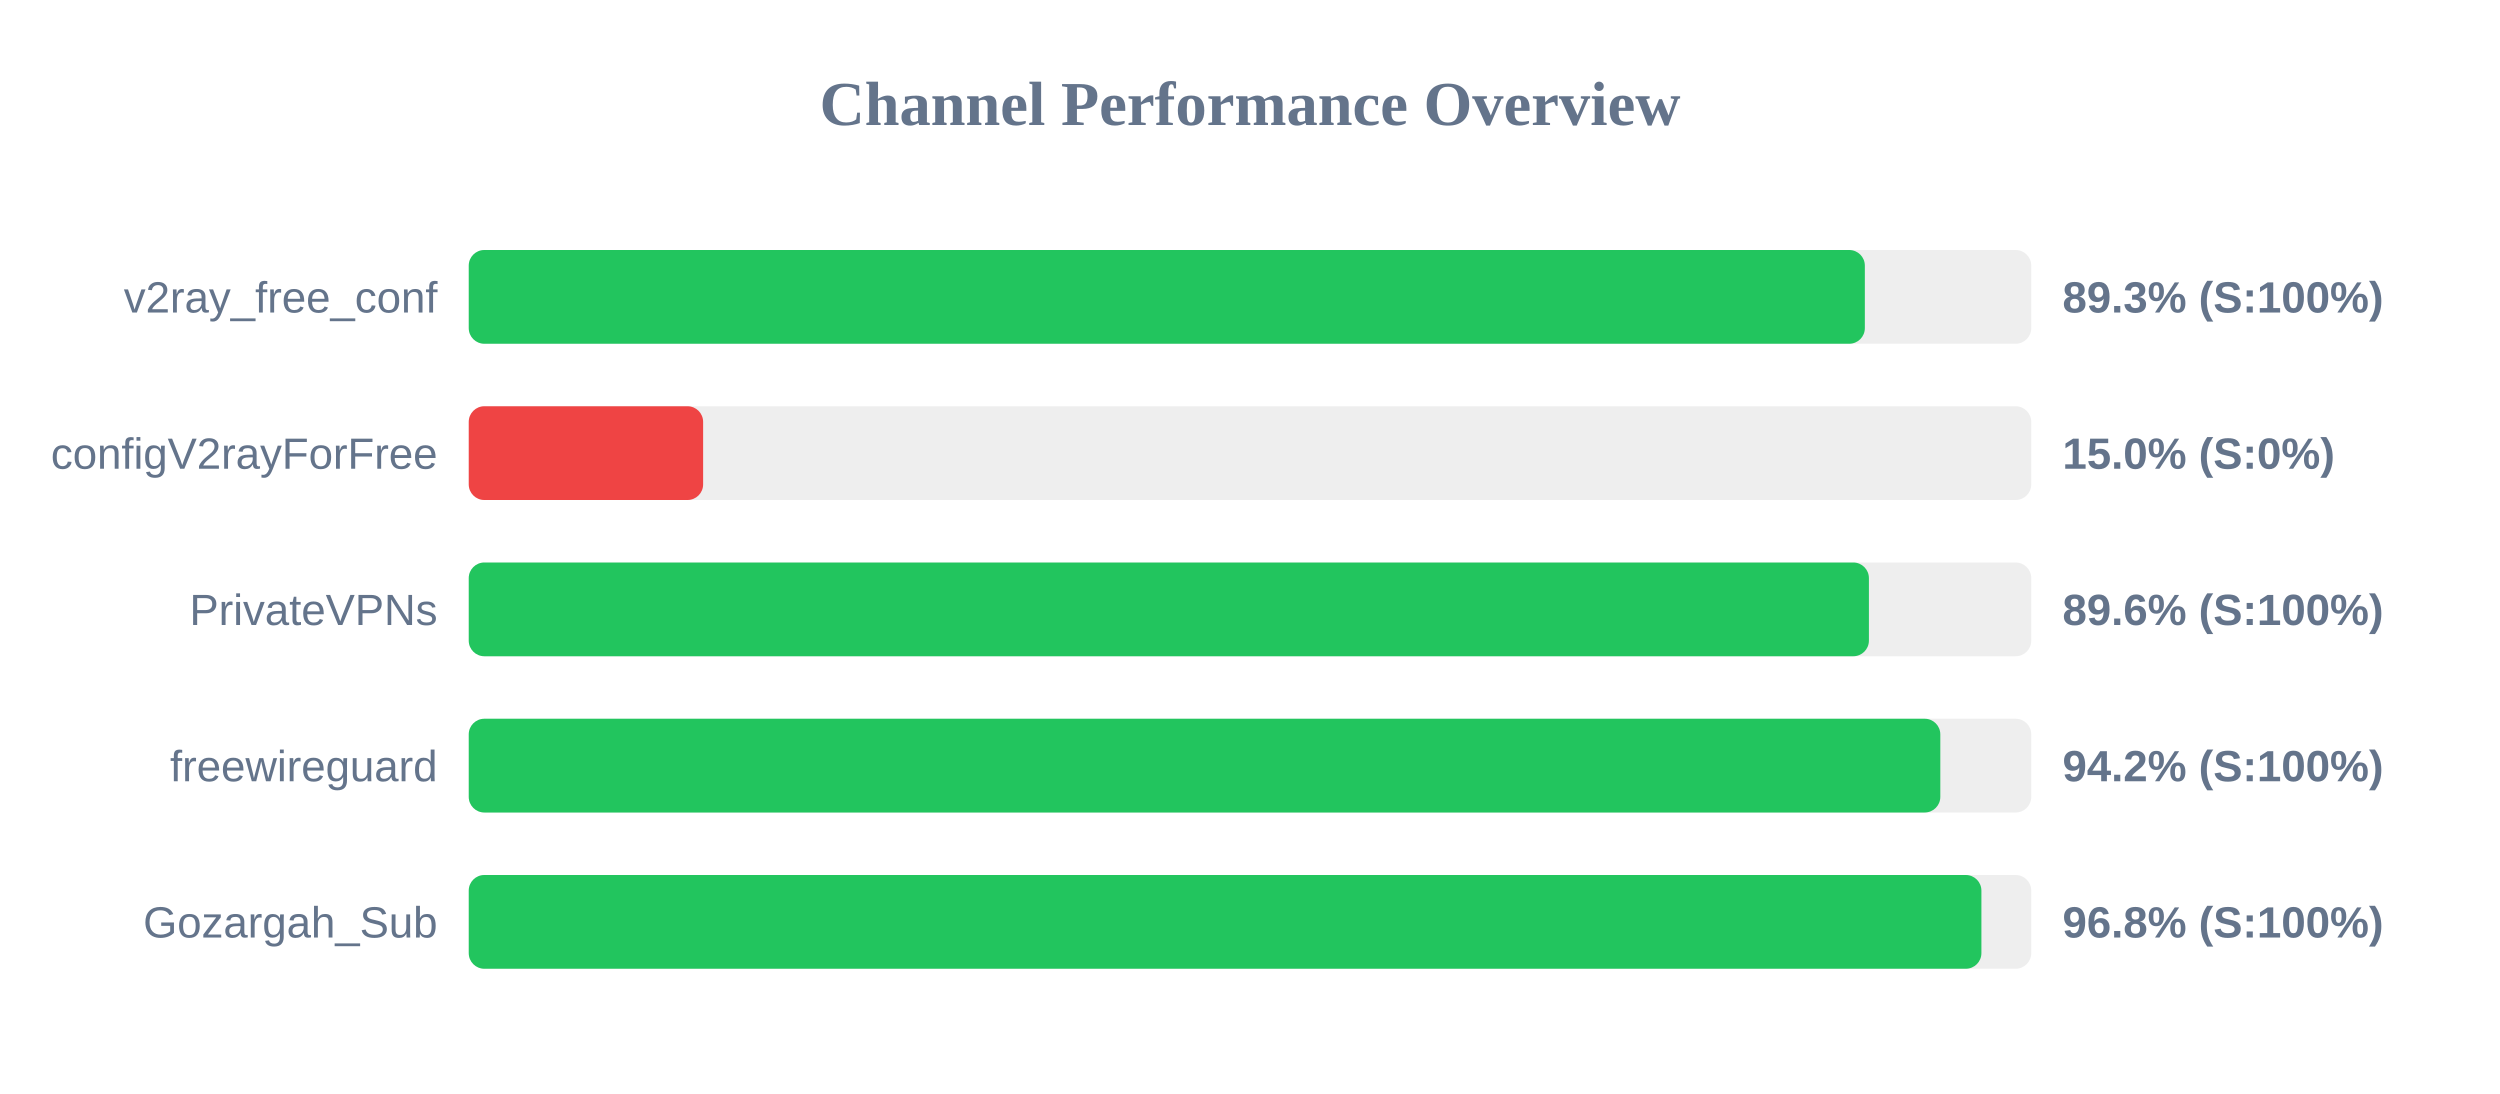
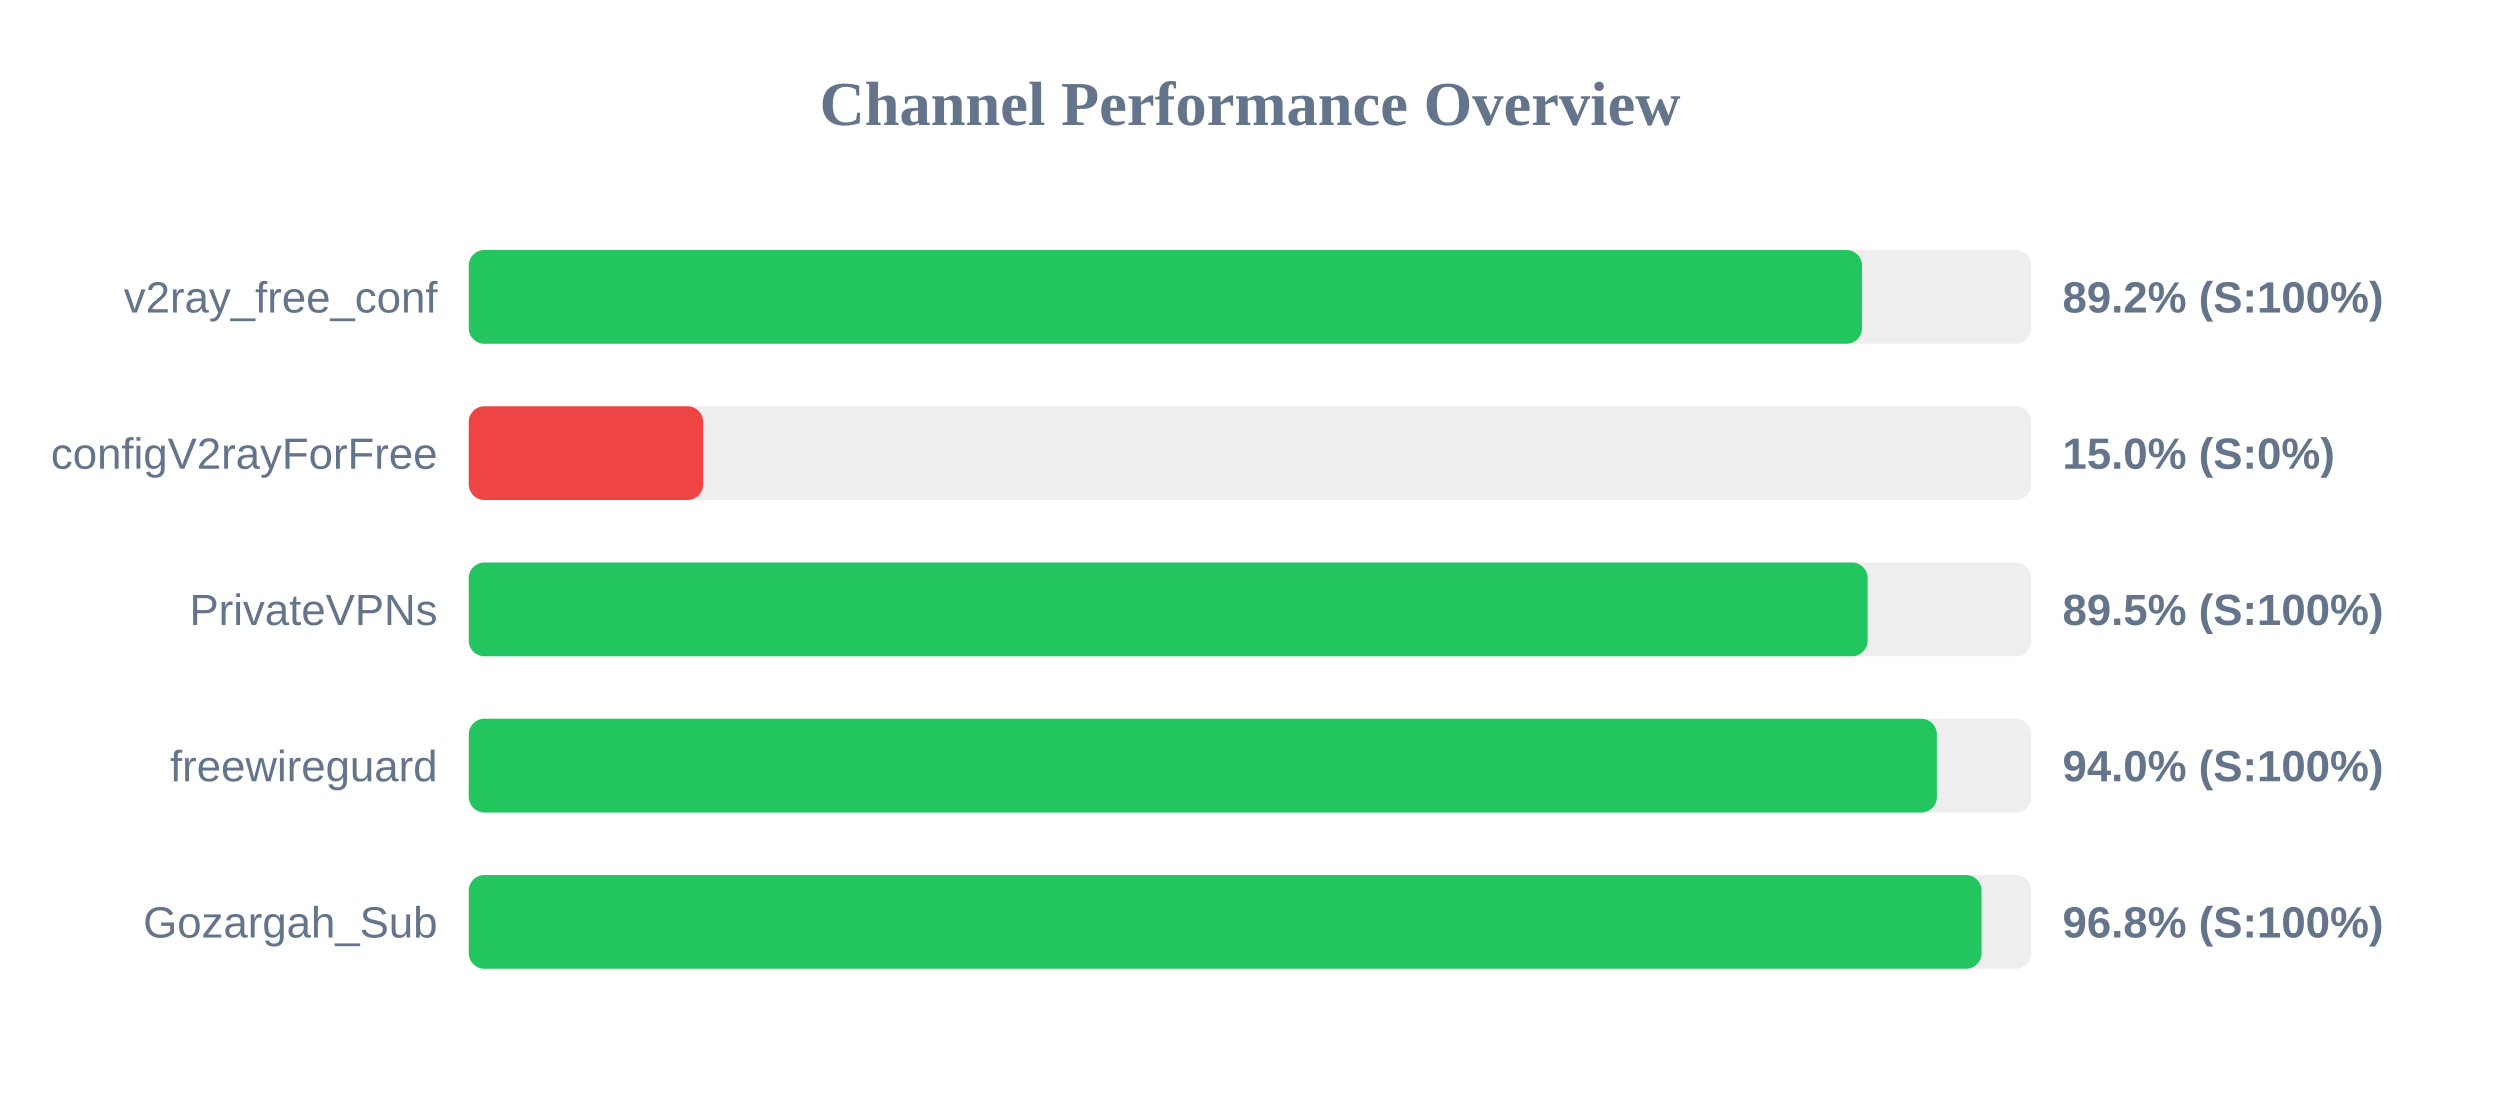
<svg xmlns="http://www.w3.org/2000/svg" width="800" height="350" version="1.1">
  <style>
        .row { font: 14px Arial; fill: #64748b; }
        .score { font: bold 14px Arial; fill: #64748b; }
    </style>
  <text x="400" y="40" text-anchor="middle" font-size="20px" font-weight="bold" fill="#64748b">Channel Performance Overview</text>
  <rect x="150" y="80" width="500" height="30" fill="#eee" rx="5" />
-   <rect x="150" y="80" width="446.75" height="30" fill="#22c55e" rx="5" />
+   <rect x="150" y="80" width="445.85" height="30" fill="#22c55e" rx="5" />
  <text x="140" y="100" text-anchor="end" class="row">v2ray_free_conf</text>
-   <text x="660" y="100" text-anchor="start" class="score">89.3% (S:100%)</text>
+   <text x="660" y="100" text-anchor="start" class="score">89.2% (S:100%)</text>
  <rect x="150" y="130" width="500" height="30" fill="#eee" rx="5" />
  <rect x="150" y="130" width="75.0" height="30" fill="#ef4444" rx="5" />
  <text x="140" y="150" text-anchor="end" class="row">configV2rayForFree</text>
  <text x="660" y="150" text-anchor="start" class="score">15.0% (S:0%)</text>
  <rect x="150" y="180" width="500" height="30" fill="#eee" rx="5" />
-   <rect x="150" y="180" width="448.05" height="30" fill="#22c55e" rx="5" />
+   <rect x="150" y="180" width="447.65" height="30" fill="#22c55e" rx="5" />
  <text x="140" y="200" text-anchor="end" class="row">PrivateVPNs</text>
-   <text x="660" y="200" text-anchor="start" class="score">89.6% (S:100%)</text>
+   <text x="660" y="200" text-anchor="start" class="score">89.5% (S:100%)</text>
  <rect x="150" y="230" width="500" height="30" fill="#eee" rx="5" />
-   <rect x="150" y="230" width="470.9" height="30" fill="#22c55e" rx="5" />
+   <rect x="150" y="230" width="469.8" height="30" fill="#22c55e" rx="5" />
  <text x="140" y="250" text-anchor="end" class="row">freewireguard</text>
-   <text x="660" y="250" text-anchor="start" class="score">94.2% (S:100%)</text>
+   <text x="660" y="250" text-anchor="start" class="score">94.0% (S:100%)</text>
  <rect x="150" y="280" width="500" height="30" fill="#eee" rx="5" />
-   <rect x="150" y="280" width="484.05" height="30" fill="#22c55e" rx="5" />
+   <rect x="150" y="280" width="484.1" height="30" fill="#22c55e" rx="5" />
  <text x="140" y="300" text-anchor="end" class="row">Gozargah_Sub</text>
  <text x="660" y="300" text-anchor="start" class="score">96.8% (S:100%)</text>
</svg>
